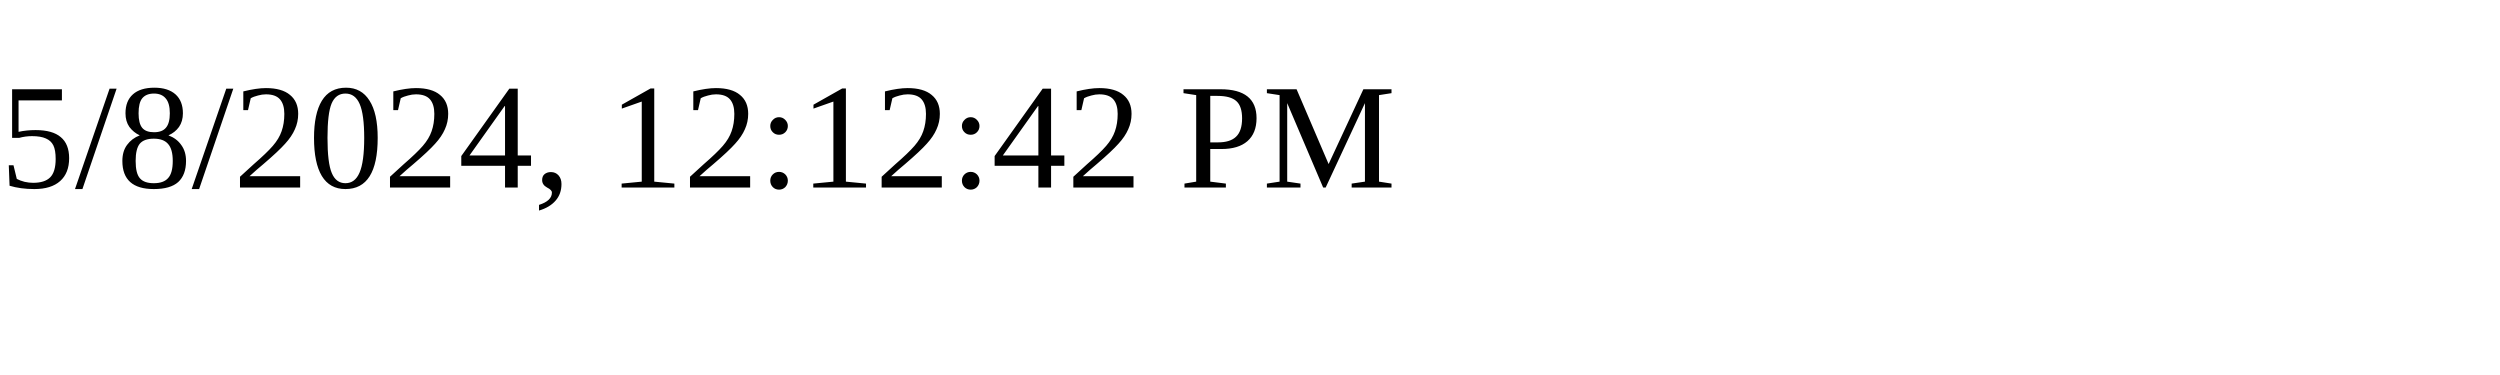
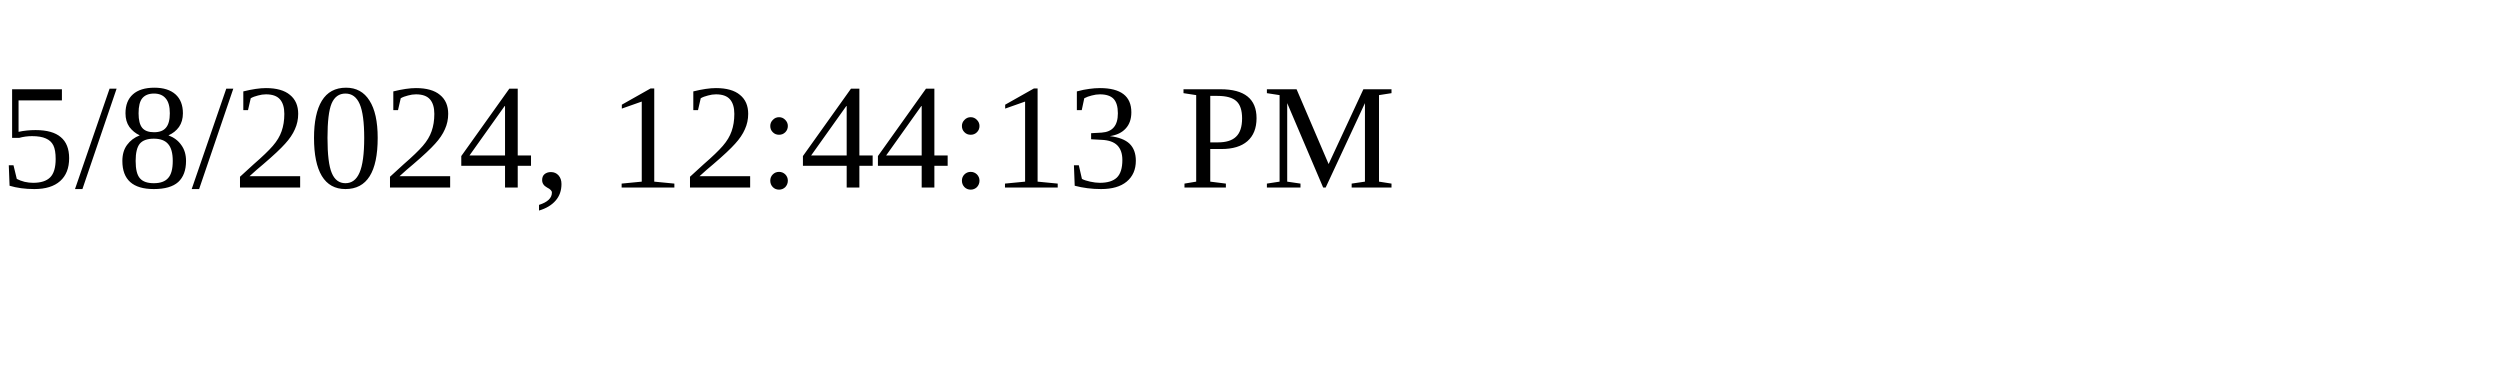
<svg xmlns="http://www.w3.org/2000/svg" height="30" width="200">
-   <text x="0" y="15">5/8/2024, 12:12:42 PM</text>
+   <text x="0" y="15">5/8/2024, 12:44:13 PM</text>
</svg>
